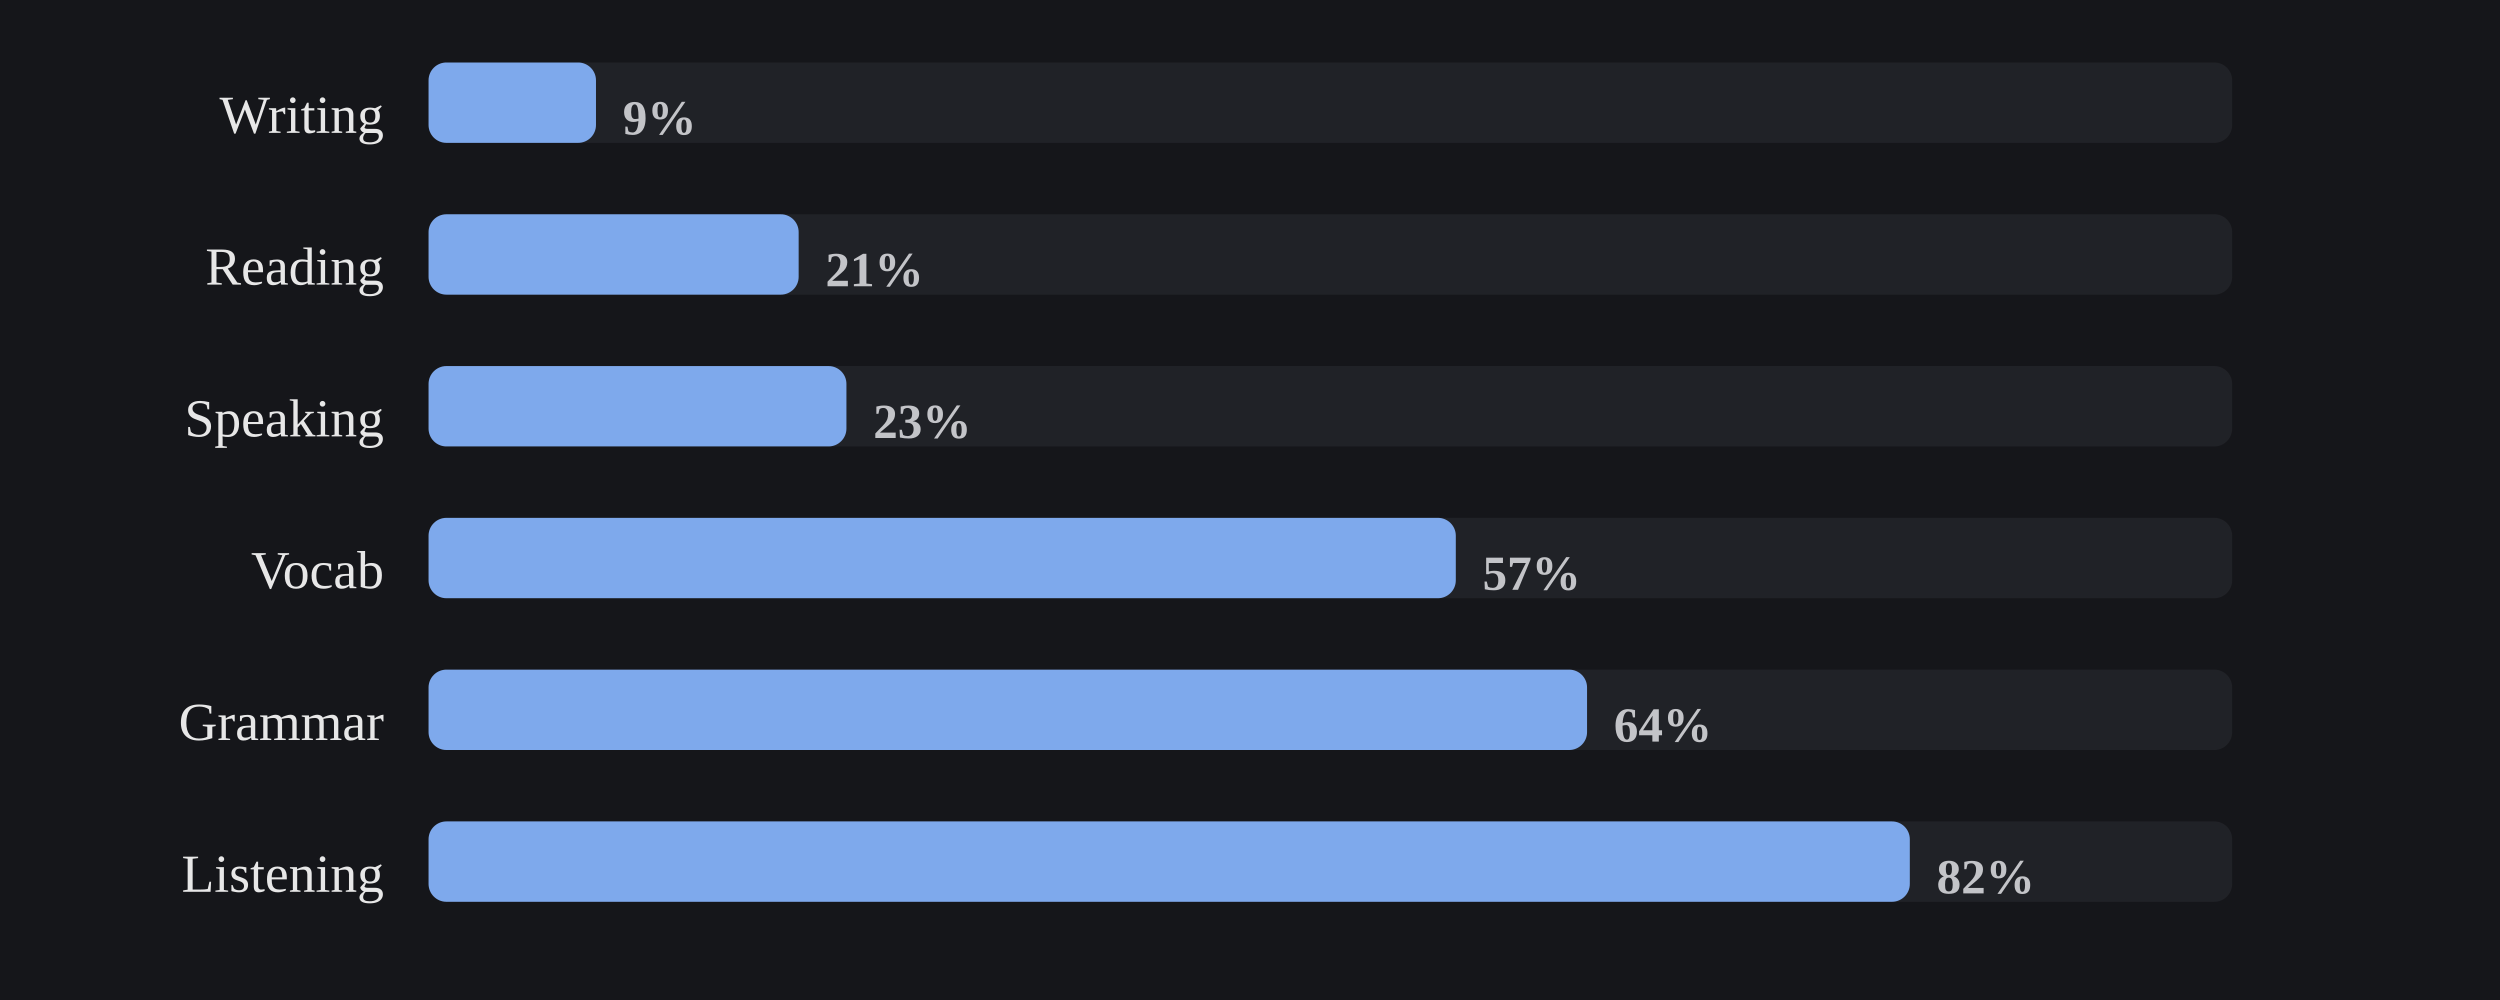
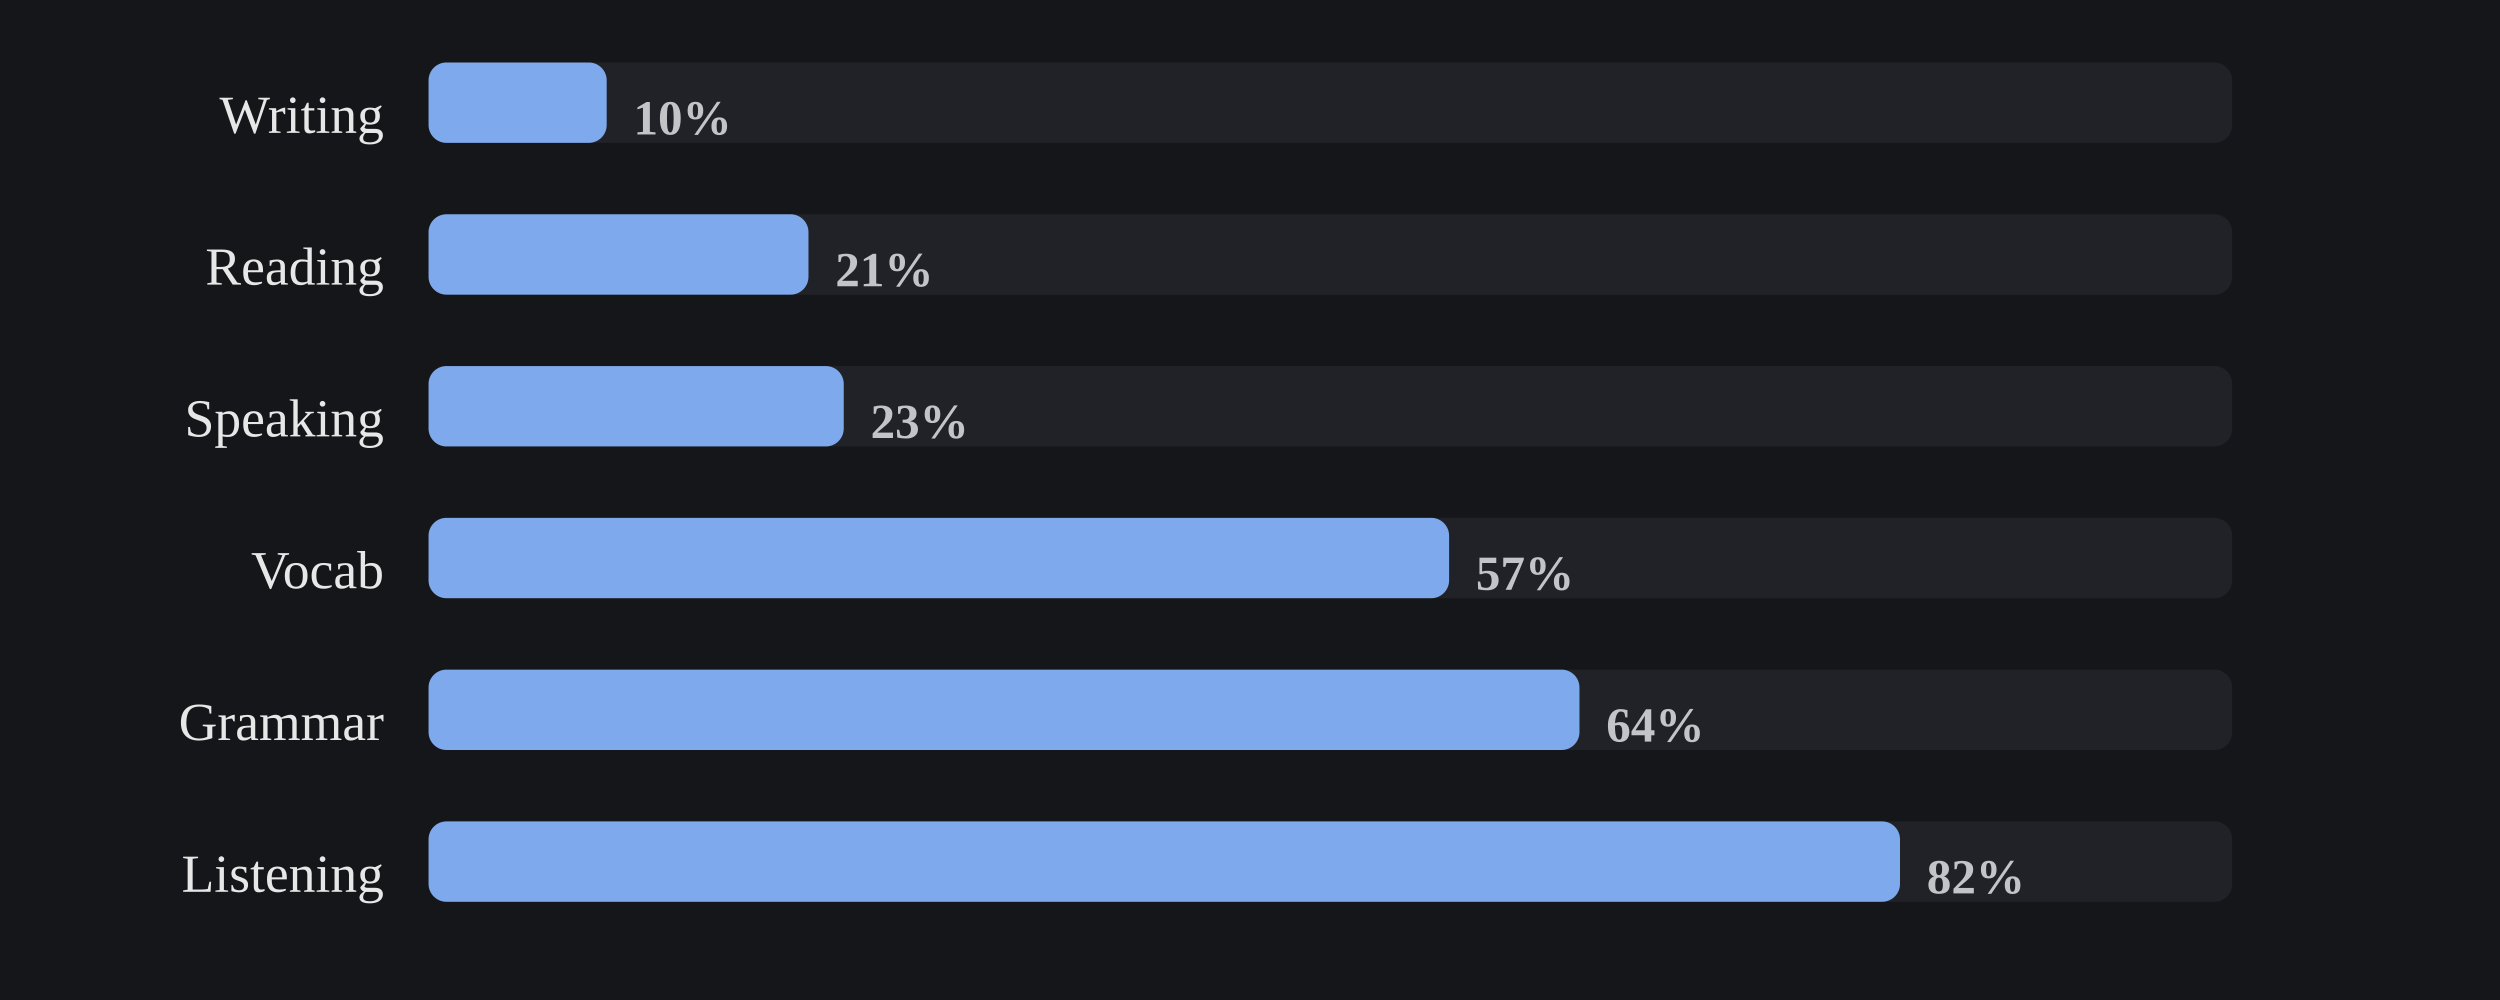
<svg xmlns="http://www.w3.org/2000/svg" viewBox="0 0 560 224" width="100%" role="img" aria-label="Share of days each skill was practiced">
  <style>
/* per-skill colour switch: set via a sk-* class on a wrapping element, read
   by the mark rules below (falls back to the neutral accent on aggregate
   charts that aren't scoped to one skill, e.g. the calendar or day-of-week) */
.sk-listening{--pc:#f4ee7b}
.sk-grammar{--pc:#8bd08b}
.sk-vocab{--pc:#82d0ed}
.sk-reading{--pc:#b498e1}
.sk-writing{--pc:#db99c3}
.sk-speaking{--pc:#de907c}
.p-title{fill:#e7e7e7;font-size:12px;font-weight:700}
.p-sub{fill:#9b9b9b;font-size:10px}
.p-unit{fill:#9b9b9b;font-size:10px}
.p-axis{fill:#9b9b9b;font-size:9.5px}
.p-grid{stroke:#2c2e34;stroke-width:1;stroke-dasharray:2,3}
.p-base{stroke:#2c2e34;stroke-width:1}
.p-tick{stroke:#2c2e34;stroke-width:1}
.p-xlab{fill:#9b9b9b;font-size:9px;text-anchor:middle}
.p-line{fill:none;stroke:var(--pc,#7ea9ec);stroke-width:2;stroke-linejoin:round;stroke-linecap:round}
.p-area{fill:var(--pc,#7ea9ec);opacity:.12}
.p-end{fill:var(--pc,#7ea9ec);stroke:#15161a;stroke-width:2}
.p-endlab{fill:#c3c4c8;font-size:10px;text-anchor:end;font-weight:700}
.b-bar{fill:var(--pc,#7ea9ec)}
.b-bar:hover{fill:#a9c6f5;opacity:.9}
.d-lab{fill:#9b9b9b;font-size:10px;text-anchor:middle}
.d-val{fill:#c3c4c8;font-size:10px;text-anchor:middle;font-weight:700}
/* heatmap */
.hm-mon{fill:#9b9b9b;font-size:10px}
.hm-dow{fill:#9b9b9b;font-size:9px;text-anchor:end}
rect:hover{opacity:.82}
/* horizontal bars */
.h-cat{fill:#e7e7e7;font-size:12px;text-anchor:end;dominant-baseline:middle}
.h-track{fill:#2c2e34;opacity:.5}
.h-fill{fill:var(--pc,#7ea9ec)}
.h-val{fill:#c3c4c8;font-size:11px;font-weight:700;dominant-baseline:middle}
.ts-lab{fill:#e7e7e7;font-size:11px;font-weight:700}
.ts-val{fill:#9b9b9b;font-size:11px}
</style>
  <rect x="0" y="0" width="100%" height="100%" fill="#15161a" />
  <text class="h-cat" x="86" y="27">Writing</text>
  <rect class="h-track" x="96" y="14" width="404" height="18" rx="4" />
-   <rect class="h-fill sk-writing" x="96" y="14" width="37.5" height="18" rx="4" />
-   <text class="h-val" x="139.5" y="27">9%</text>
+   <rect class="h-fill sk-writing" x="96" y="14" width="39.9" height="18" rx="4" />
+   <text class="h-val" x="141.9" y="27">10%</text>
  <text class="h-cat" x="86" y="61">Reading</text>
  <rect class="h-track" x="96" y="48" width="404" height="18" rx="4" />
-   <rect class="h-fill sk-reading" x="96" y="48" width="82.9" height="18" rx="4" />
-   <text class="h-val" x="184.9" y="61">21%</text>
+   <rect class="h-fill sk-reading" x="96" y="48" width="85.1" height="18" rx="4" />
+   <text class="h-val" x="187.1" y="61">21%</text>
  <text class="h-cat" x="86" y="95">Speaking</text>
  <rect class="h-track" x="96" y="82" width="404" height="18" rx="4" />
-   <rect class="h-fill sk-speaking" x="96" y="82" width="93.6" height="18" rx="4" />
-   <text class="h-val" x="195.6" y="95">23%</text>
+   <rect class="h-fill sk-speaking" x="96" y="82" width="93.0" height="18" rx="4" />
+   <text class="h-val" x="195.0" y="95">23%</text>
  <text class="h-cat" x="86" y="129">Vocab</text>
  <rect class="h-track" x="96" y="116" width="404" height="18" rx="4" />
-   <rect class="h-fill sk-vocab" x="96" y="116" width="230.1" height="18" rx="4" />
-   <text class="h-val" x="332.1" y="129">57%</text>
+   <rect class="h-fill sk-vocab" x="96" y="116" width="228.6" height="18" rx="4" />
+   <text class="h-val" x="330.6" y="129">57%</text>
  <text class="h-cat" x="86" y="163">Grammar</text>
  <rect class="h-track" x="96" y="150" width="404" height="18" rx="4" />
-   <rect class="h-fill sk-grammar" x="96" y="150" width="259.5" height="18" rx="4" />
-   <text class="h-val" x="361.5" y="163">64%</text>
+   <rect class="h-fill sk-grammar" x="96" y="150" width="257.8" height="18" rx="4" />
+   <text class="h-val" x="359.8" y="163">64%</text>
  <text class="h-cat" x="86" y="197">Listening</text>
  <rect class="h-track" x="96" y="184" width="404" height="18" rx="4" />
-   <rect class="h-fill sk-listening" x="96" y="184" width="331.8" height="18" rx="4" />
-   <text class="h-val" x="433.8" y="197">82%</text>
+   <rect class="h-fill sk-listening" x="96" y="184" width="329.6" height="18" rx="4" />
+   <text class="h-val" x="431.6" y="197">82%</text>
</svg>
